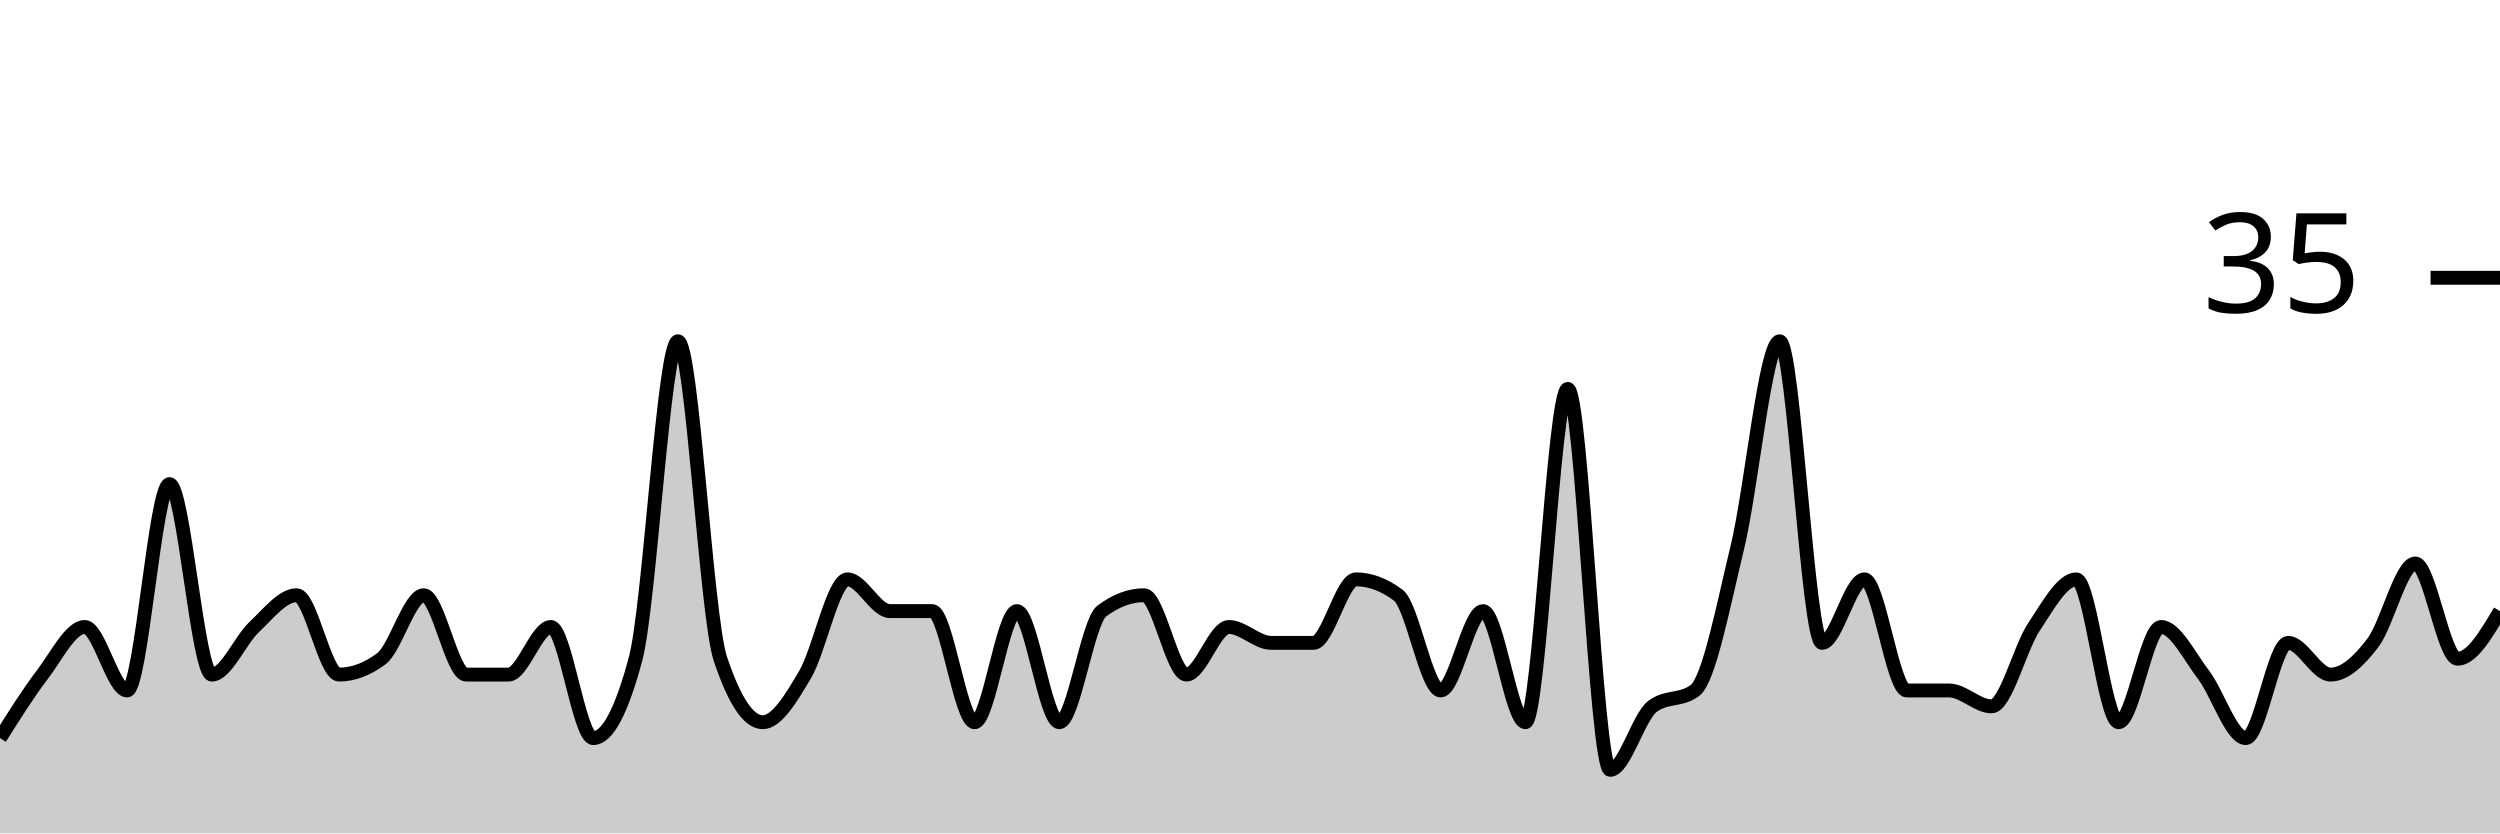
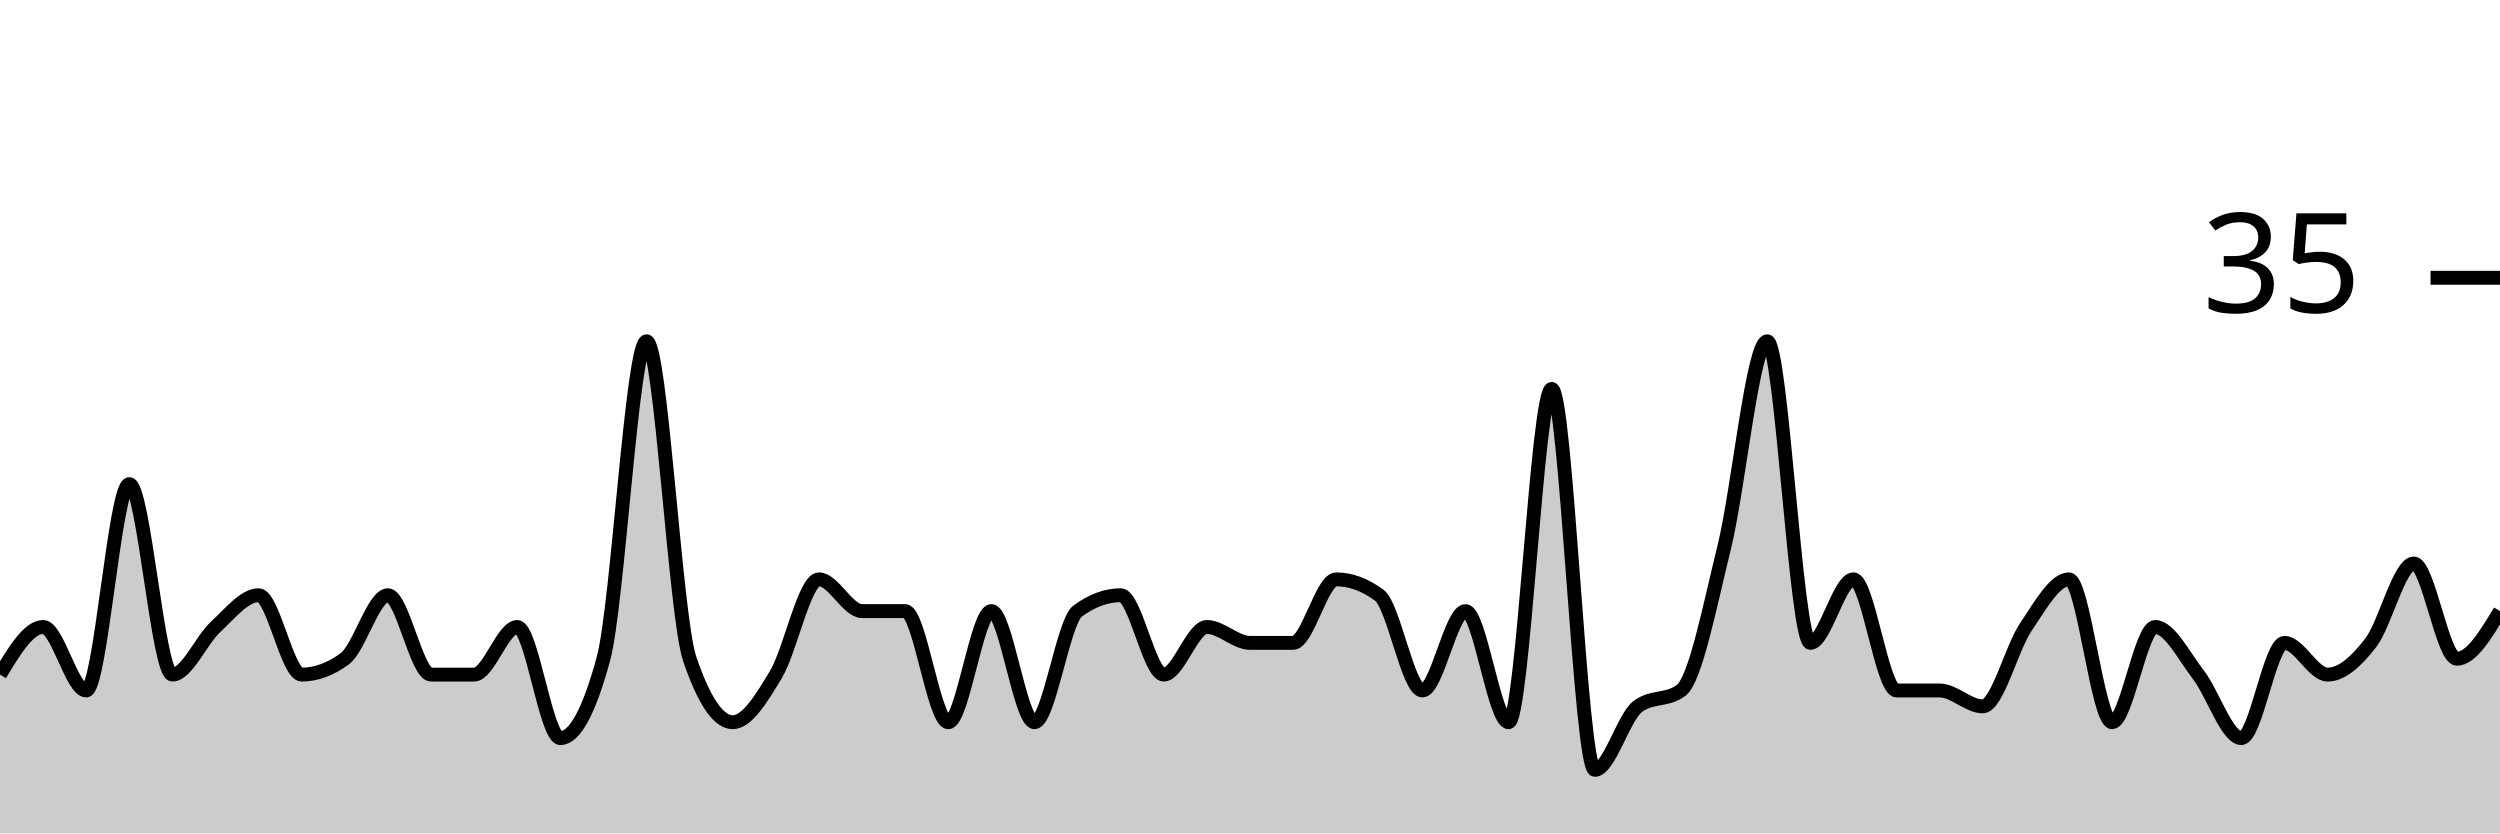
<svg xmlns="http://www.w3.org/2000/svg" viewBox="0 0 180 60">
  <g transform="translate(0,20)">
-     <path class="area" fill="rgba(0, 0, 0, 0.2)" d="M0,33.143C1.017,31.524,2.034,29.905,3.051,28.571C4.068,27.238,5.085,25.143,6.102,25.143C7.119,25.143,8.136,29.714,9.153,29.714C10.169,29.714,11.186,14.857,12.203,14.857C13.22,14.857,14.237,28.571,15.254,28.571C16.271,28.571,17.288,26.095,18.305,25.143C19.322,24.19,20.339,22.857,21.356,22.857C22.373,22.857,23.39,28.571,24.407,28.571C25.424,28.571,26.441,28.19,27.458,27.429C28.475,26.667,29.492,22.857,30.508,22.857C31.525,22.857,32.542,28.571,33.559,28.571C34.576,28.571,35.593,28.571,36.61,28.571C37.627,28.571,38.644,25.143,39.661,25.143C40.678,25.143,41.695,33.143,42.712,33.143C43.729,33.143,44.746,31.238,45.763,27.429C46.78,23.619,47.797,4.571,48.814,4.571C49.831,4.571,50.847,24.381,51.864,27.429C52.881,30.476,53.898,32,54.915,32C55.932,32,56.949,30.286,57.966,28.571C58.983,26.857,60,21.714,61.017,21.714C62.034,21.714,63.051,24,64.068,24C65.085,24,66.102,24,67.119,24C68.136,24,69.153,32,70.169,32C71.186,32,72.203,24,73.22,24C74.237,24,75.254,32,76.271,32C77.288,32,78.305,24.762,79.322,24C80.339,23.238,81.356,22.857,82.373,22.857C83.39,22.857,84.407,28.571,85.424,28.571C86.441,28.571,87.458,25.143,88.475,25.143C89.492,25.143,90.508,26.286,91.525,26.286C92.542,26.286,93.559,26.286,94.576,26.286C95.593,26.286,96.61,21.714,97.627,21.714C98.644,21.714,99.661,22.095,100.678,22.857C101.695,23.619,102.712,29.714,103.729,29.714C104.746,29.714,105.763,24,106.78,24C107.797,24,108.814,32,109.831,32C110.847,32,111.864,8,112.881,8C113.898,8,114.915,35.429,115.932,35.429C116.949,35.429,117.966,31.619,118.983,30.857C120,30.095,121.017,30.476,122.034,29.714C123.051,28.952,124.068,23.619,125.085,19.429C126.102,15.238,127.119,4.571,128.136,4.571C129.153,4.571,130.169,26.286,131.186,26.286C132.203,26.286,133.22,21.714,134.237,21.714C135.254,21.714,136.271,29.714,137.288,29.714C138.305,29.714,139.322,29.714,140.339,29.714C141.356,29.714,142.373,30.857,143.39,30.857C144.407,30.857,145.424,26.667,146.441,25.143C147.458,23.619,148.475,21.714,149.492,21.714C150.508,21.714,151.525,32,152.542,32C153.559,32,154.576,25.143,155.593,25.143C156.61,25.143,157.627,27.238,158.644,28.571C159.661,29.905,160.678,33.143,161.695,33.143C162.712,33.143,163.729,26.286,164.746,26.286C165.763,26.286,166.78,28.571,167.797,28.571C168.814,28.571,169.831,27.619,170.847,26.286C171.864,24.952,172.881,20.571,173.898,20.571C174.915,20.571,175.932,27.429,176.949,27.429C177.966,27.429,178.983,25.714,180,24L180,40C178.983,40,177.966,40,176.949,40C175.932,40,174.915,40,173.898,40C172.881,40,171.864,40,170.847,40C169.831,40,168.814,40,167.797,40C166.78,40,165.763,40,164.746,40C163.729,40,162.712,40,161.695,40C160.678,40,159.661,40,158.644,40C157.627,40,156.61,40,155.593,40C154.576,40,153.559,40,152.542,40C151.525,40,150.508,40,149.492,40C148.475,40,147.458,40,146.441,40C145.424,40,144.407,40,143.39,40C142.373,40,141.356,40,140.339,40C139.322,40,138.305,40,137.288,40C136.271,40,135.254,40,134.237,40C133.22,40,132.203,40,131.186,40C130.169,40,129.153,40,128.136,40C127.119,40,126.102,40,125.085,40C124.068,40,123.051,40,122.034,40C121.017,40,120,40,118.983,40C117.966,40,116.949,40,115.932,40C114.915,40,113.898,40,112.881,40C111.864,40,110.847,40,109.831,40C108.814,40,107.797,40,106.78,40C105.763,40,104.746,40,103.729,40C102.712,40,101.695,40,100.678,40C99.661,40,98.644,40,97.627,40C96.61,40,95.593,40,94.576,40C93.559,40,92.542,40,91.525,40C90.508,40,89.492,40,88.475,40C87.458,40,86.441,40,85.424,40C84.407,40,83.39,40,82.373,40C81.356,40,80.339,40,79.322,40C78.305,40,77.288,40,76.271,40C75.254,40,74.237,40,73.22,40C72.203,40,71.186,40,70.169,40C69.153,40,68.136,40,67.119,40C66.102,40,65.085,40,64.068,40C63.051,40,62.034,40,61.017,40C60,40,58.983,40,57.966,40C56.949,40,55.932,40,54.915,40C53.898,40,52.881,40,51.864,40C50.847,40,49.831,40,48.814,40C47.797,40,46.78,40,45.763,40C44.746,40,43.729,40,42.712,40C41.695,40,40.678,40,39.661,40C38.644,40,37.627,40,36.61,40C35.593,40,34.576,40,33.559,40C32.542,40,31.525,40,30.508,40C29.492,40,28.475,40,27.458,40C26.441,40,25.424,40,24.407,40C23.39,40,22.373,40,21.356,40C20.339,40,19.322,40,18.305,40C17.288,40,16.271,40,15.254,40C14.237,40,13.22,40,12.203,40C11.186,40,10.169,40,9.153,40C8.136,40,7.119,40,6.102,40C5.085,40,4.068,40,3.051,40C2.034,40,1.017,40,0,40Z" />
-     <path class="line" stroke="black" fill="none" d="M0,33.143C1.017,31.524,2.034,29.905,3.051,28.571C4.068,27.238,5.085,25.143,6.102,25.143C7.119,25.143,8.136,29.714,9.153,29.714C10.169,29.714,11.186,14.857,12.203,14.857C13.22,14.857,14.237,28.571,15.254,28.571C16.271,28.571,17.288,26.095,18.305,25.143C19.322,24.19,20.339,22.857,21.356,22.857C22.373,22.857,23.39,28.571,24.407,28.571C25.424,28.571,26.441,28.19,27.458,27.429C28.475,26.667,29.492,22.857,30.508,22.857C31.525,22.857,32.542,28.571,33.559,28.571C34.576,28.571,35.593,28.571,36.61,28.571C37.627,28.571,38.644,25.143,39.661,25.143C40.678,25.143,41.695,33.143,42.712,33.143C43.729,33.143,44.746,31.238,45.763,27.429C46.78,23.619,47.797,4.571,48.814,4.571C49.831,4.571,50.847,24.381,51.864,27.429C52.881,30.476,53.898,32,54.915,32C55.932,32,56.949,30.286,57.966,28.571C58.983,26.857,60,21.714,61.017,21.714C62.034,21.714,63.051,24,64.068,24C65.085,24,66.102,24,67.119,24C68.136,24,69.153,32,70.169,32C71.186,32,72.203,24,73.22,24C74.237,24,75.254,32,76.271,32C77.288,32,78.305,24.762,79.322,24C80.339,23.238,81.356,22.857,82.373,22.857C83.39,22.857,84.407,28.571,85.424,28.571C86.441,28.571,87.458,25.143,88.475,25.143C89.492,25.143,90.508,26.286,91.525,26.286C92.542,26.286,93.559,26.286,94.576,26.286C95.593,26.286,96.61,21.714,97.627,21.714C98.644,21.714,99.661,22.095,100.678,22.857C101.695,23.619,102.712,29.714,103.729,29.714C104.746,29.714,105.763,24,106.78,24C107.797,24,108.814,32,109.831,32C110.847,32,111.864,8,112.881,8C113.898,8,114.915,35.429,115.932,35.429C116.949,35.429,117.966,31.619,118.983,30.857C120,30.095,121.017,30.476,122.034,29.714C123.051,28.952,124.068,23.619,125.085,19.429C126.102,15.238,127.119,4.571,128.136,4.571C129.153,4.571,130.169,26.286,131.186,26.286C132.203,26.286,133.22,21.714,134.237,21.714C135.254,21.714,136.271,29.714,137.288,29.714C138.305,29.714,139.322,29.714,140.339,29.714C141.356,29.714,142.373,30.857,143.39,30.857C144.407,30.857,145.424,26.667,146.441,25.143C147.458,23.619,148.475,21.714,149.492,21.714C150.508,21.714,151.525,32,152.542,32C153.559,32,154.576,25.143,155.593,25.143C156.61,25.143,157.627,27.238,158.644,28.571C159.661,29.905,160.678,33.143,161.695,33.143C162.712,33.143,163.729,26.286,164.746,26.286C165.763,26.286,166.78,28.571,167.797,28.571C168.814,28.571,169.831,27.619,170.847,26.286C171.864,24.952,172.881,20.571,173.898,20.571C174.915,20.571,175.932,27.429,176.949,27.429C177.966,27.429,178.983,25.714,180,24" />
+     <path class="area" fill="rgba(0, 0, 0, 0.2)" d="M0,28.571C1.034,26.857,2.069,25.143,3.103,25.143C4.138,25.143,5.172,29.714,6.207,29.714C7.241,29.714,8.276,14.857,9.31,14.857C10.345,14.857,11.379,28.571,12.414,28.571C13.448,28.571,14.483,26.095,15.517,25.143C16.552,24.19,17.586,22.857,18.621,22.857C19.655,22.857,20.69,28.571,21.724,28.571C22.759,28.571,23.793,28.19,24.828,27.429C25.862,26.667,26.897,22.857,27.931,22.857C28.966,22.857,30,28.571,31.034,28.571C32.069,28.571,33.103,28.571,34.138,28.571C35.172,28.571,36.207,25.143,37.241,25.143C38.276,25.143,39.31,33.143,40.345,33.143C41.379,33.143,42.414,31.238,43.448,27.429C44.483,23.619,45.517,4.571,46.552,4.571C47.586,4.571,48.621,24.381,49.655,27.429C50.69,30.476,51.724,32,52.759,32C53.793,32,54.828,30.286,55.862,28.571C56.897,26.857,57.931,21.714,58.966,21.714C60,21.714,61.034,24,62.069,24C63.103,24,64.138,24,65.172,24C66.207,24,67.241,32,68.276,32C69.31,32,70.345,24,71.379,24C72.414,24,73.448,32,74.483,32C75.517,32,76.552,24.762,77.586,24C78.621,23.238,79.655,22.857,80.69,22.857C81.724,22.857,82.759,28.571,83.793,28.571C84.828,28.571,85.862,25.143,86.897,25.143C87.931,25.143,88.966,26.286,90,26.286C91.034,26.286,92.069,26.286,93.103,26.286C94.138,26.286,95.172,21.714,96.207,21.714C97.241,21.714,98.276,22.095,99.31,22.857C100.345,23.619,101.379,29.714,102.414,29.714C103.448,29.714,104.483,24,105.517,24C106.552,24,107.586,32,108.621,32C109.655,32,110.69,8,111.724,8C112.759,8,113.793,35.429,114.828,35.429C115.862,35.429,116.897,31.619,117.931,30.857C118.966,30.095,120,30.476,121.034,29.714C122.069,28.952,123.103,23.619,124.138,19.429C125.172,15.238,126.207,4.571,127.241,4.571C128.276,4.571,129.31,26.286,130.345,26.286C131.379,26.286,132.414,21.714,133.448,21.714C134.483,21.714,135.517,29.714,136.552,29.714C137.586,29.714,138.621,29.714,139.655,29.714C140.69,29.714,141.724,30.857,142.759,30.857C143.793,30.857,144.828,26.667,145.862,25.143C146.897,23.619,147.931,21.714,148.966,21.714C150,21.714,151.034,32,152.069,32C153.103,32,154.138,25.143,155.172,25.143C156.207,25.143,157.241,27.238,158.276,28.571C159.31,29.905,160.345,33.143,161.379,33.143C162.414,33.143,163.448,26.286,164.483,26.286C165.517,26.286,166.552,28.571,167.586,28.571C168.621,28.571,169.655,27.619,170.69,26.286C171.724,24.952,172.759,20.571,173.793,20.571C174.828,20.571,175.862,27.429,176.897,27.429C177.931,27.429,178.966,25.714,180,24L180,40C178.966,40,177.931,40,176.897,40C175.862,40,174.828,40,173.793,40C172.759,40,171.724,40,170.69,40C169.655,40,168.621,40,167.586,40C166.552,40,165.517,40,164.483,40C163.448,40,162.414,40,161.379,40C160.345,40,159.31,40,158.276,40C157.241,40,156.207,40,155.172,40C154.138,40,153.103,40,152.069,40C151.034,40,150,40,148.966,40C147.931,40,146.897,40,145.862,40C144.828,40,143.793,40,142.759,40C141.724,40,140.69,40,139.655,40C138.621,40,137.586,40,136.552,40C135.517,40,134.483,40,133.448,40C132.414,40,131.379,40,130.345,40C129.31,40,128.276,40,127.241,40C126.207,40,125.172,40,124.138,40C123.103,40,122.069,40,121.034,40C120,40,118.966,40,117.931,40C116.897,40,115.862,40,114.828,40C113.793,40,112.759,40,111.724,40C110.69,40,109.655,40,108.621,40C107.586,40,106.552,40,105.517,40C104.483,40,103.448,40,102.414,40C101.379,40,100.345,40,99.31,40C98.276,40,97.241,40,96.207,40C95.172,40,94.138,40,93.103,40C92.069,40,91.034,40,90,40C88.966,40,87.931,40,86.897,40C85.862,40,84.828,40,83.793,40C82.759,40,81.724,40,80.69,40C79.655,40,78.621,40,77.586,40C76.552,40,75.517,40,74.483,40C73.448,40,72.414,40,71.379,40C70.345,40,69.31,40,68.276,40C67.241,40,66.207,40,65.172,40C64.138,40,63.103,40,62.069,40C61.034,40,60,40,58.966,40C57.931,40,56.897,40,55.862,40C54.828,40,53.793,40,52.759,40C51.724,40,50.69,40,49.655,40C48.621,40,47.586,40,46.552,40C45.517,40,44.483,40,43.448,40C42.414,40,41.379,40,40.345,40C39.31,40,38.276,40,37.241,40C36.207,40,35.172,40,34.138,40C33.103,40,32.069,40,31.034,40C30,40,28.966,40,27.931,40C26.897,40,25.862,40,24.828,40C23.793,40,22.759,40,21.724,40C20.69,40,19.655,40,18.621,40C17.586,40,16.552,40,15.517,40C14.483,40,13.448,40,12.414,40C11.379,40,10.345,40,9.31,40C8.276,40,7.241,40,6.207,40C5.172,40,4.138,40,3.103,40C2.069,40,1.034,40,0,40Z" />
+     <path class="line" stroke="black" fill="none" d="M0,28.571C1.034,26.857,2.069,25.143,3.103,25.143C4.138,25.143,5.172,29.714,6.207,29.714C7.241,29.714,8.276,14.857,9.31,14.857C10.345,14.857,11.379,28.571,12.414,28.571C13.448,28.571,14.483,26.095,15.517,25.143C16.552,24.19,17.586,22.857,18.621,22.857C19.655,22.857,20.69,28.571,21.724,28.571C22.759,28.571,23.793,28.19,24.828,27.429C25.862,26.667,26.897,22.857,27.931,22.857C28.966,22.857,30,28.571,31.034,28.571C32.069,28.571,33.103,28.571,34.138,28.571C35.172,28.571,36.207,25.143,37.241,25.143C38.276,25.143,39.31,33.143,40.345,33.143C41.379,33.143,42.414,31.238,43.448,27.429C44.483,23.619,45.517,4.571,46.552,4.571C47.586,4.571,48.621,24.381,49.655,27.429C50.69,30.476,51.724,32,52.759,32C53.793,32,54.828,30.286,55.862,28.571C56.897,26.857,57.931,21.714,58.966,21.714C60,21.714,61.034,24,62.069,24C63.103,24,64.138,24,65.172,24C66.207,24,67.241,32,68.276,32C69.31,32,70.345,24,71.379,24C72.414,24,73.448,32,74.483,32C75.517,32,76.552,24.762,77.586,24C78.621,23.238,79.655,22.857,80.69,22.857C81.724,22.857,82.759,28.571,83.793,28.571C84.828,28.571,85.862,25.143,86.897,25.143C87.931,25.143,88.966,26.286,90,26.286C91.034,26.286,92.069,26.286,93.103,26.286C94.138,26.286,95.172,21.714,96.207,21.714C97.241,21.714,98.276,22.095,99.31,22.857C100.345,23.619,101.379,29.714,102.414,29.714C103.448,29.714,104.483,24,105.517,24C106.552,24,107.586,32,108.621,32C109.655,32,110.69,8,111.724,8C112.759,8,113.793,35.429,114.828,35.429C115.862,35.429,116.897,31.619,117.931,30.857C118.966,30.095,120,30.476,121.034,29.714C122.069,28.952,123.103,23.619,124.138,19.429C125.172,15.238,126.207,4.571,127.241,4.571C128.276,4.571,129.31,26.286,130.345,26.286C131.379,26.286,132.414,21.714,133.448,21.714C134.483,21.714,135.517,29.714,136.552,29.714C137.586,29.714,138.621,29.714,139.655,29.714C140.69,29.714,141.724,30.857,142.759,30.857C143.793,30.857,144.828,26.667,145.862,25.143C146.897,23.619,147.931,21.714,148.966,21.714C150,21.714,151.034,32,152.069,32C153.103,32,154.138,25.143,155.172,25.143C156.207,25.143,157.241,27.238,158.276,28.571C159.31,29.905,160.345,33.143,161.379,33.143C162.414,33.143,163.448,26.286,164.483,26.286C165.517,26.286,166.552,28.571,167.586,28.571C168.621,28.571,169.655,27.619,170.69,26.286C171.724,24.952,172.759,20.571,173.793,20.571C174.828,20.571,175.862,27.429,176.897,27.429C177.931,27.429,178.966,25.714,180,24" />
    <path class="axis-ceiling" stroke-width="1" stroke="black" fill="none" d="M175,0L180,0" />
    <text class="axis-ceiling-label" font-family="sans-serif" text-anchor="end" font-size="10px" x="170" y="2.5">35</text>
  </g>
</svg>
